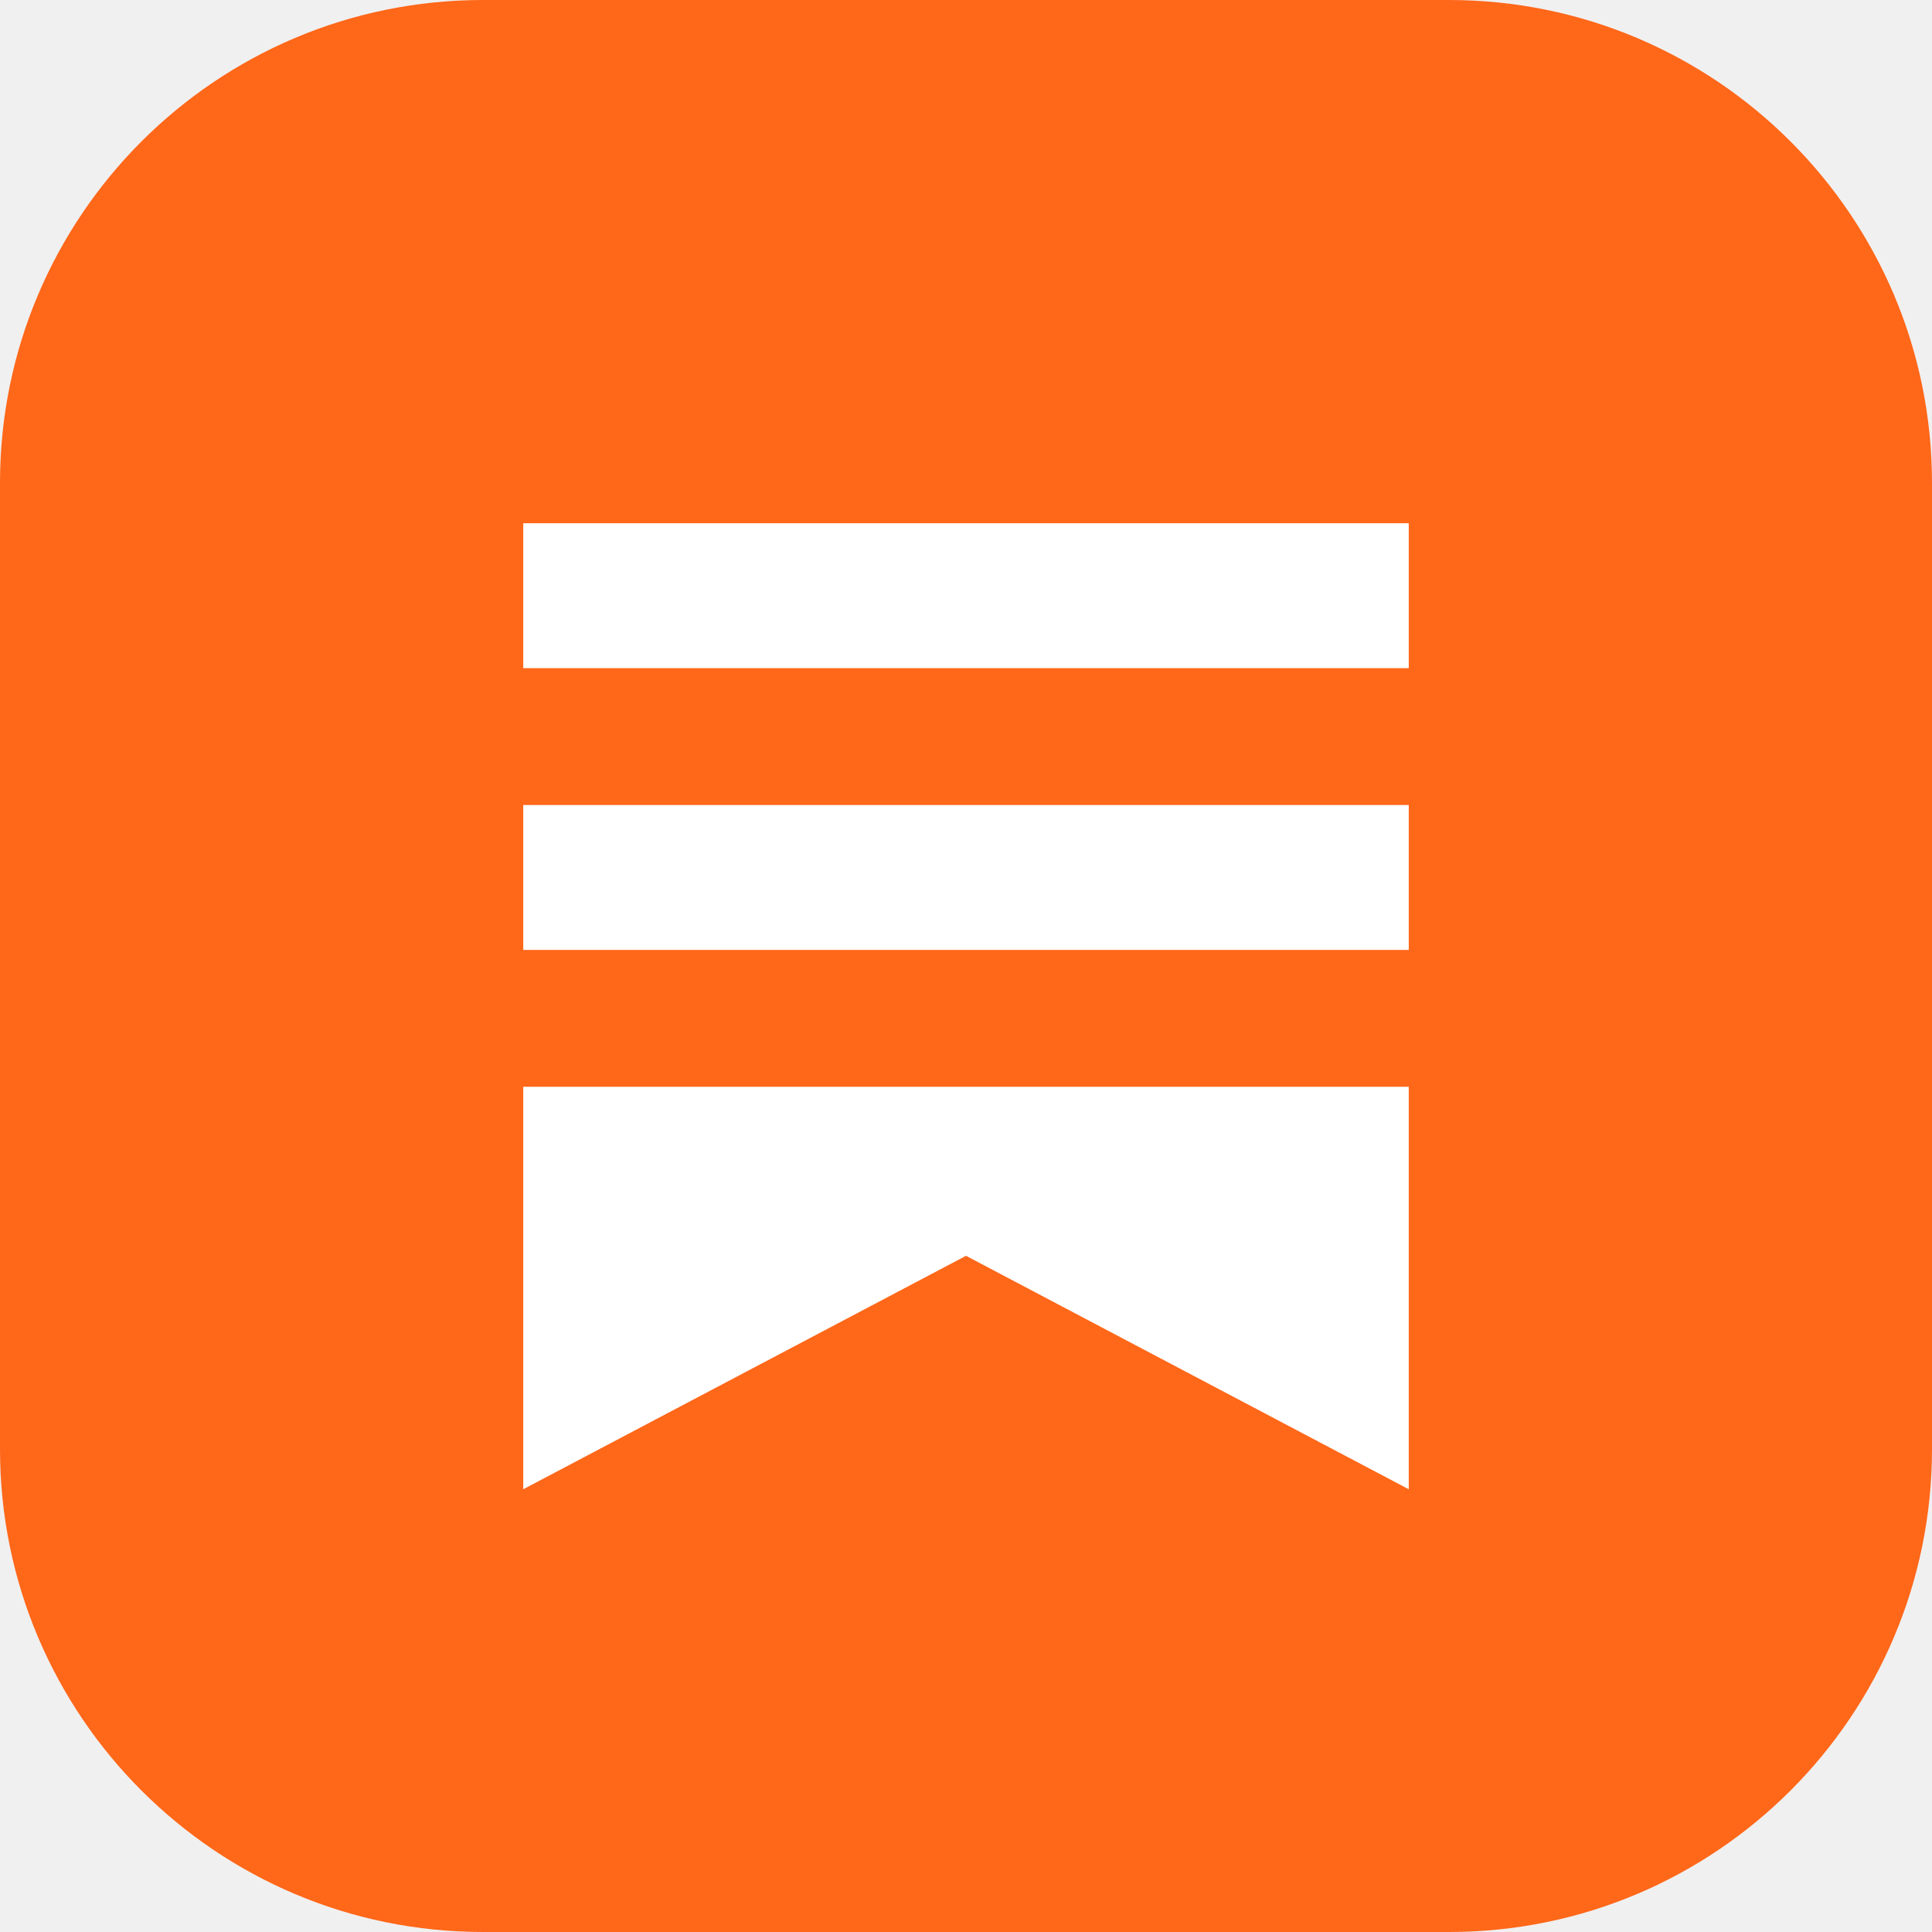
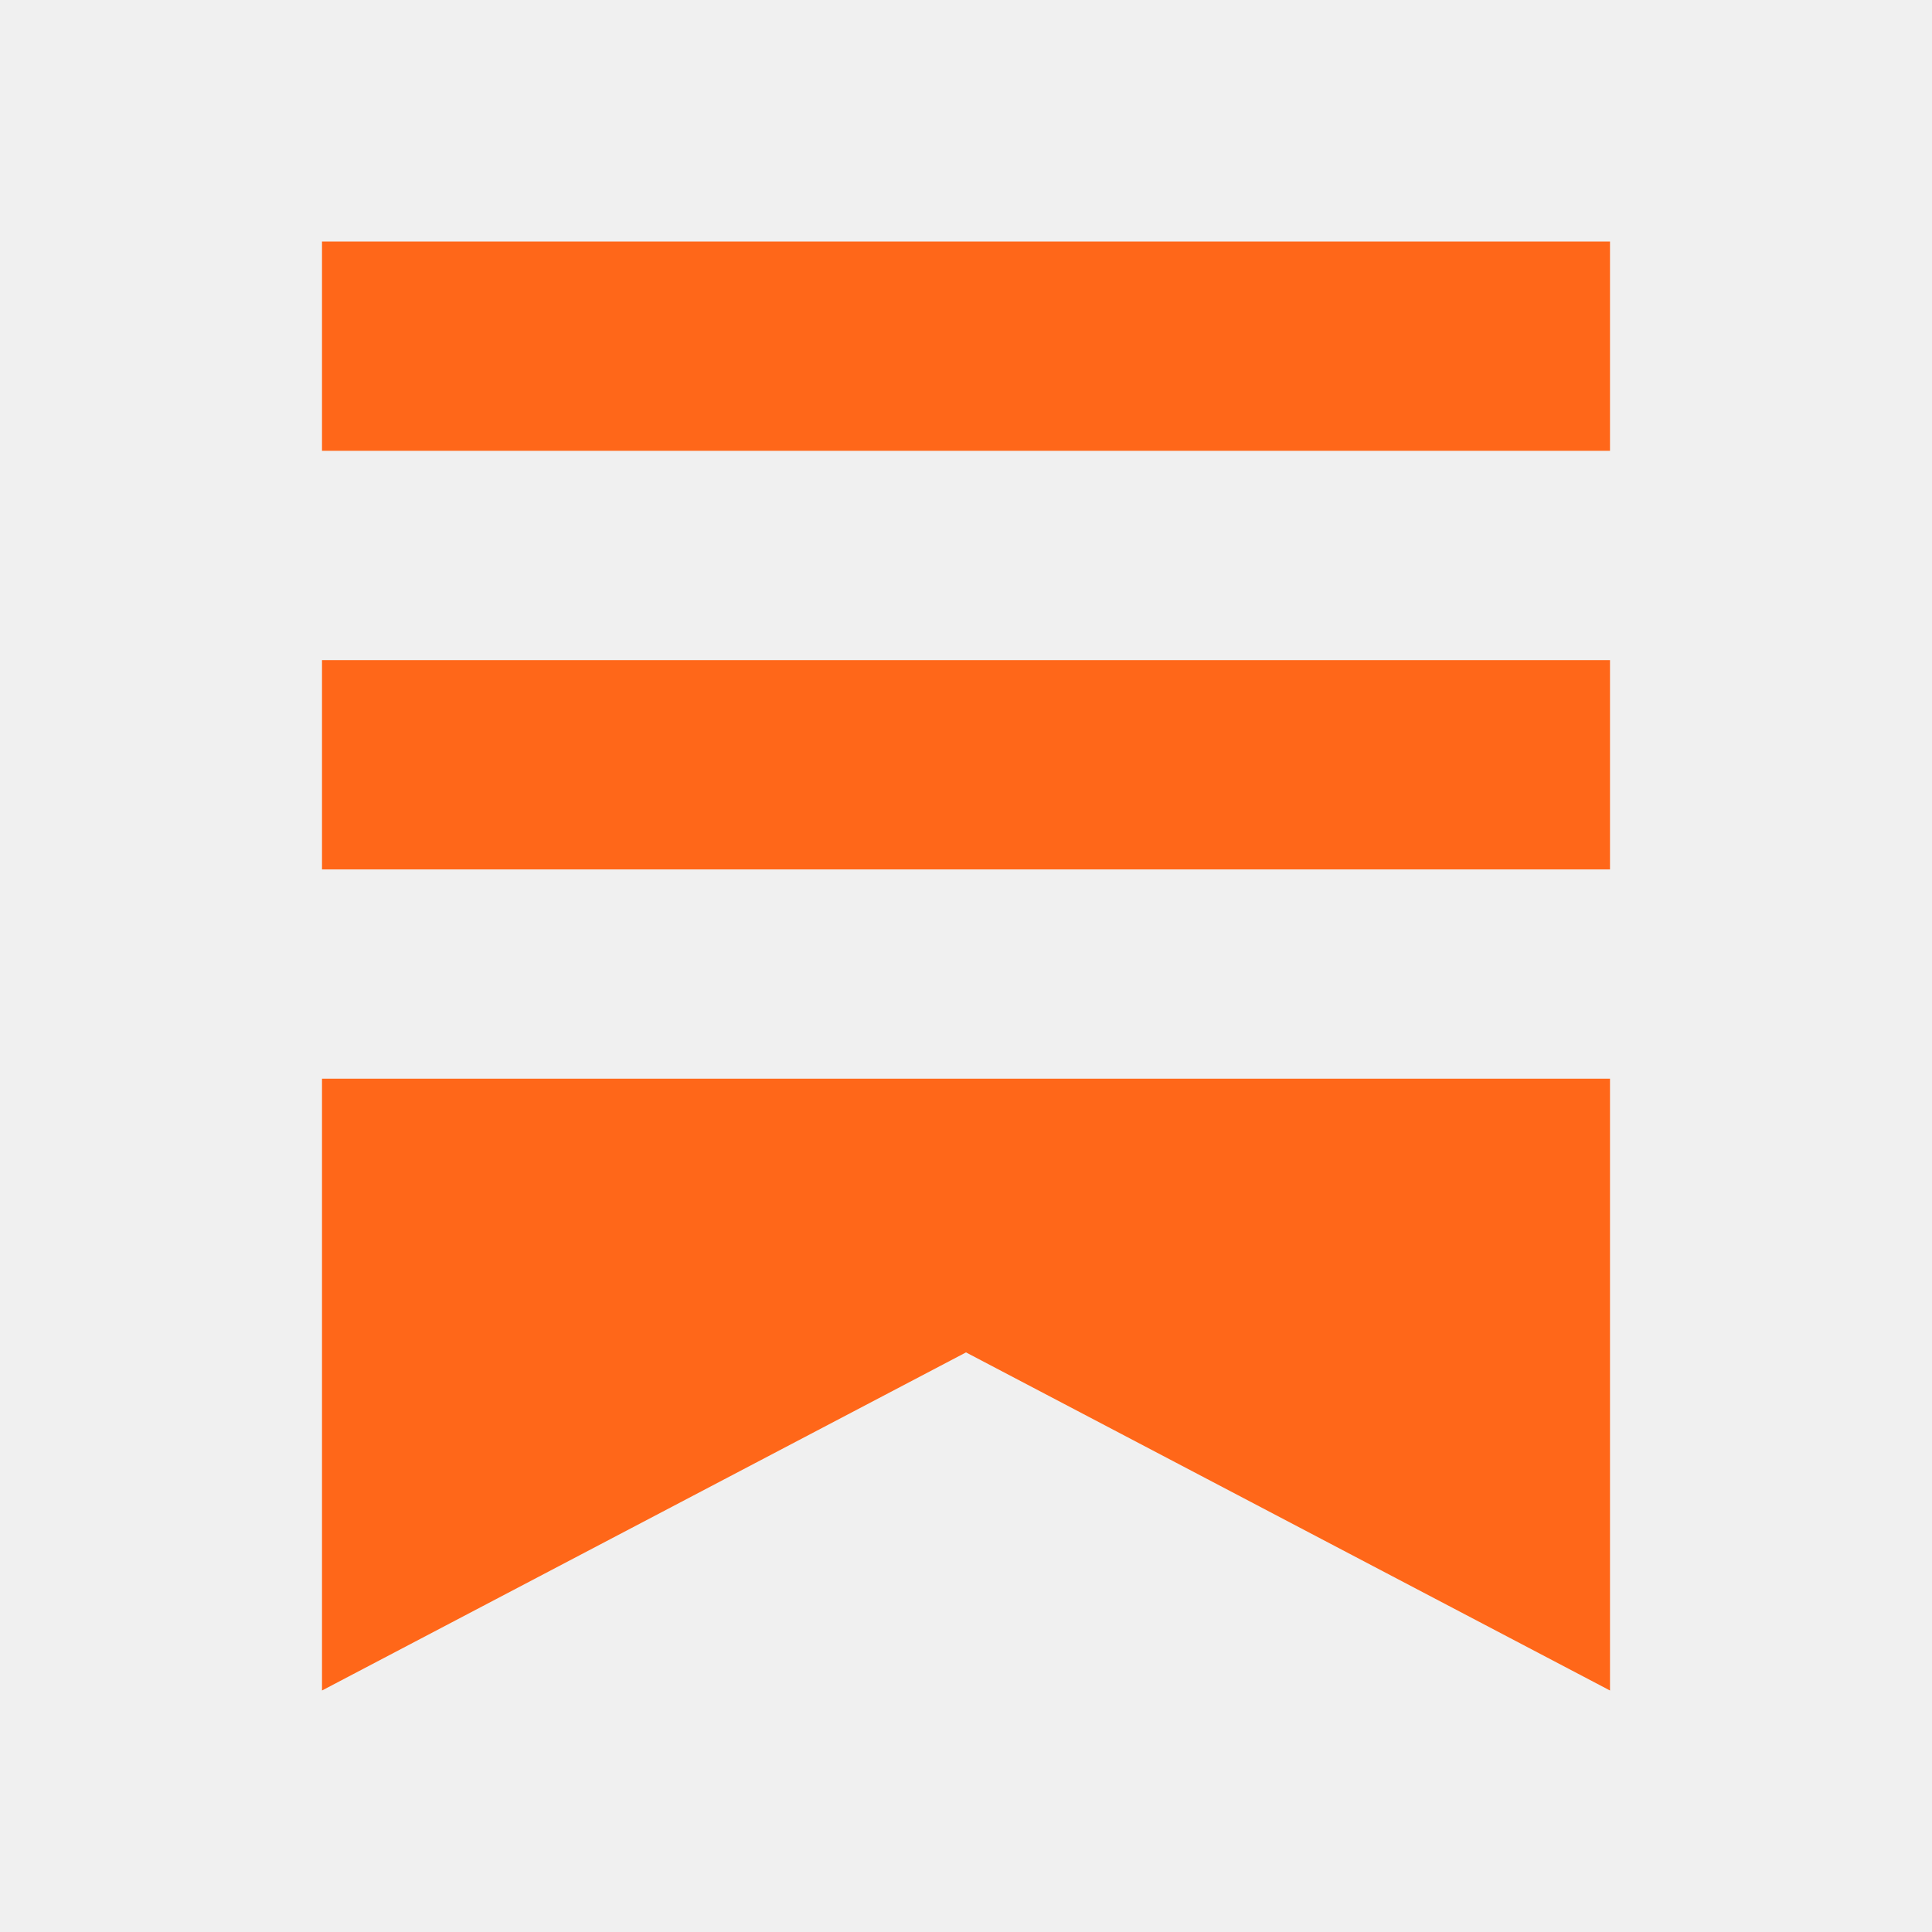
<svg xmlns="http://www.w3.org/2000/svg" viewBox="0 0 24 24" fill="none">
-   <rect width="24" height="24" rx="6" fill="#FF6719" />
-   <path d="M6.5 6.5H17.5V8.3H6.5V6.5ZM6.5 10H17.5V11.8H6.5V10ZM6.5 13.5H17.5V18.5L12 15.6L6.5 18.5V13.5Z" fill="#FFFFFF" />
+   <path d="M4 3H20V5.6H4V3ZM4 8.2H20V10.8H4V8.2ZM4 13.4H20V21L12 16.8L4 21V13.4Z" fill="#FF6719" />
</svg>
